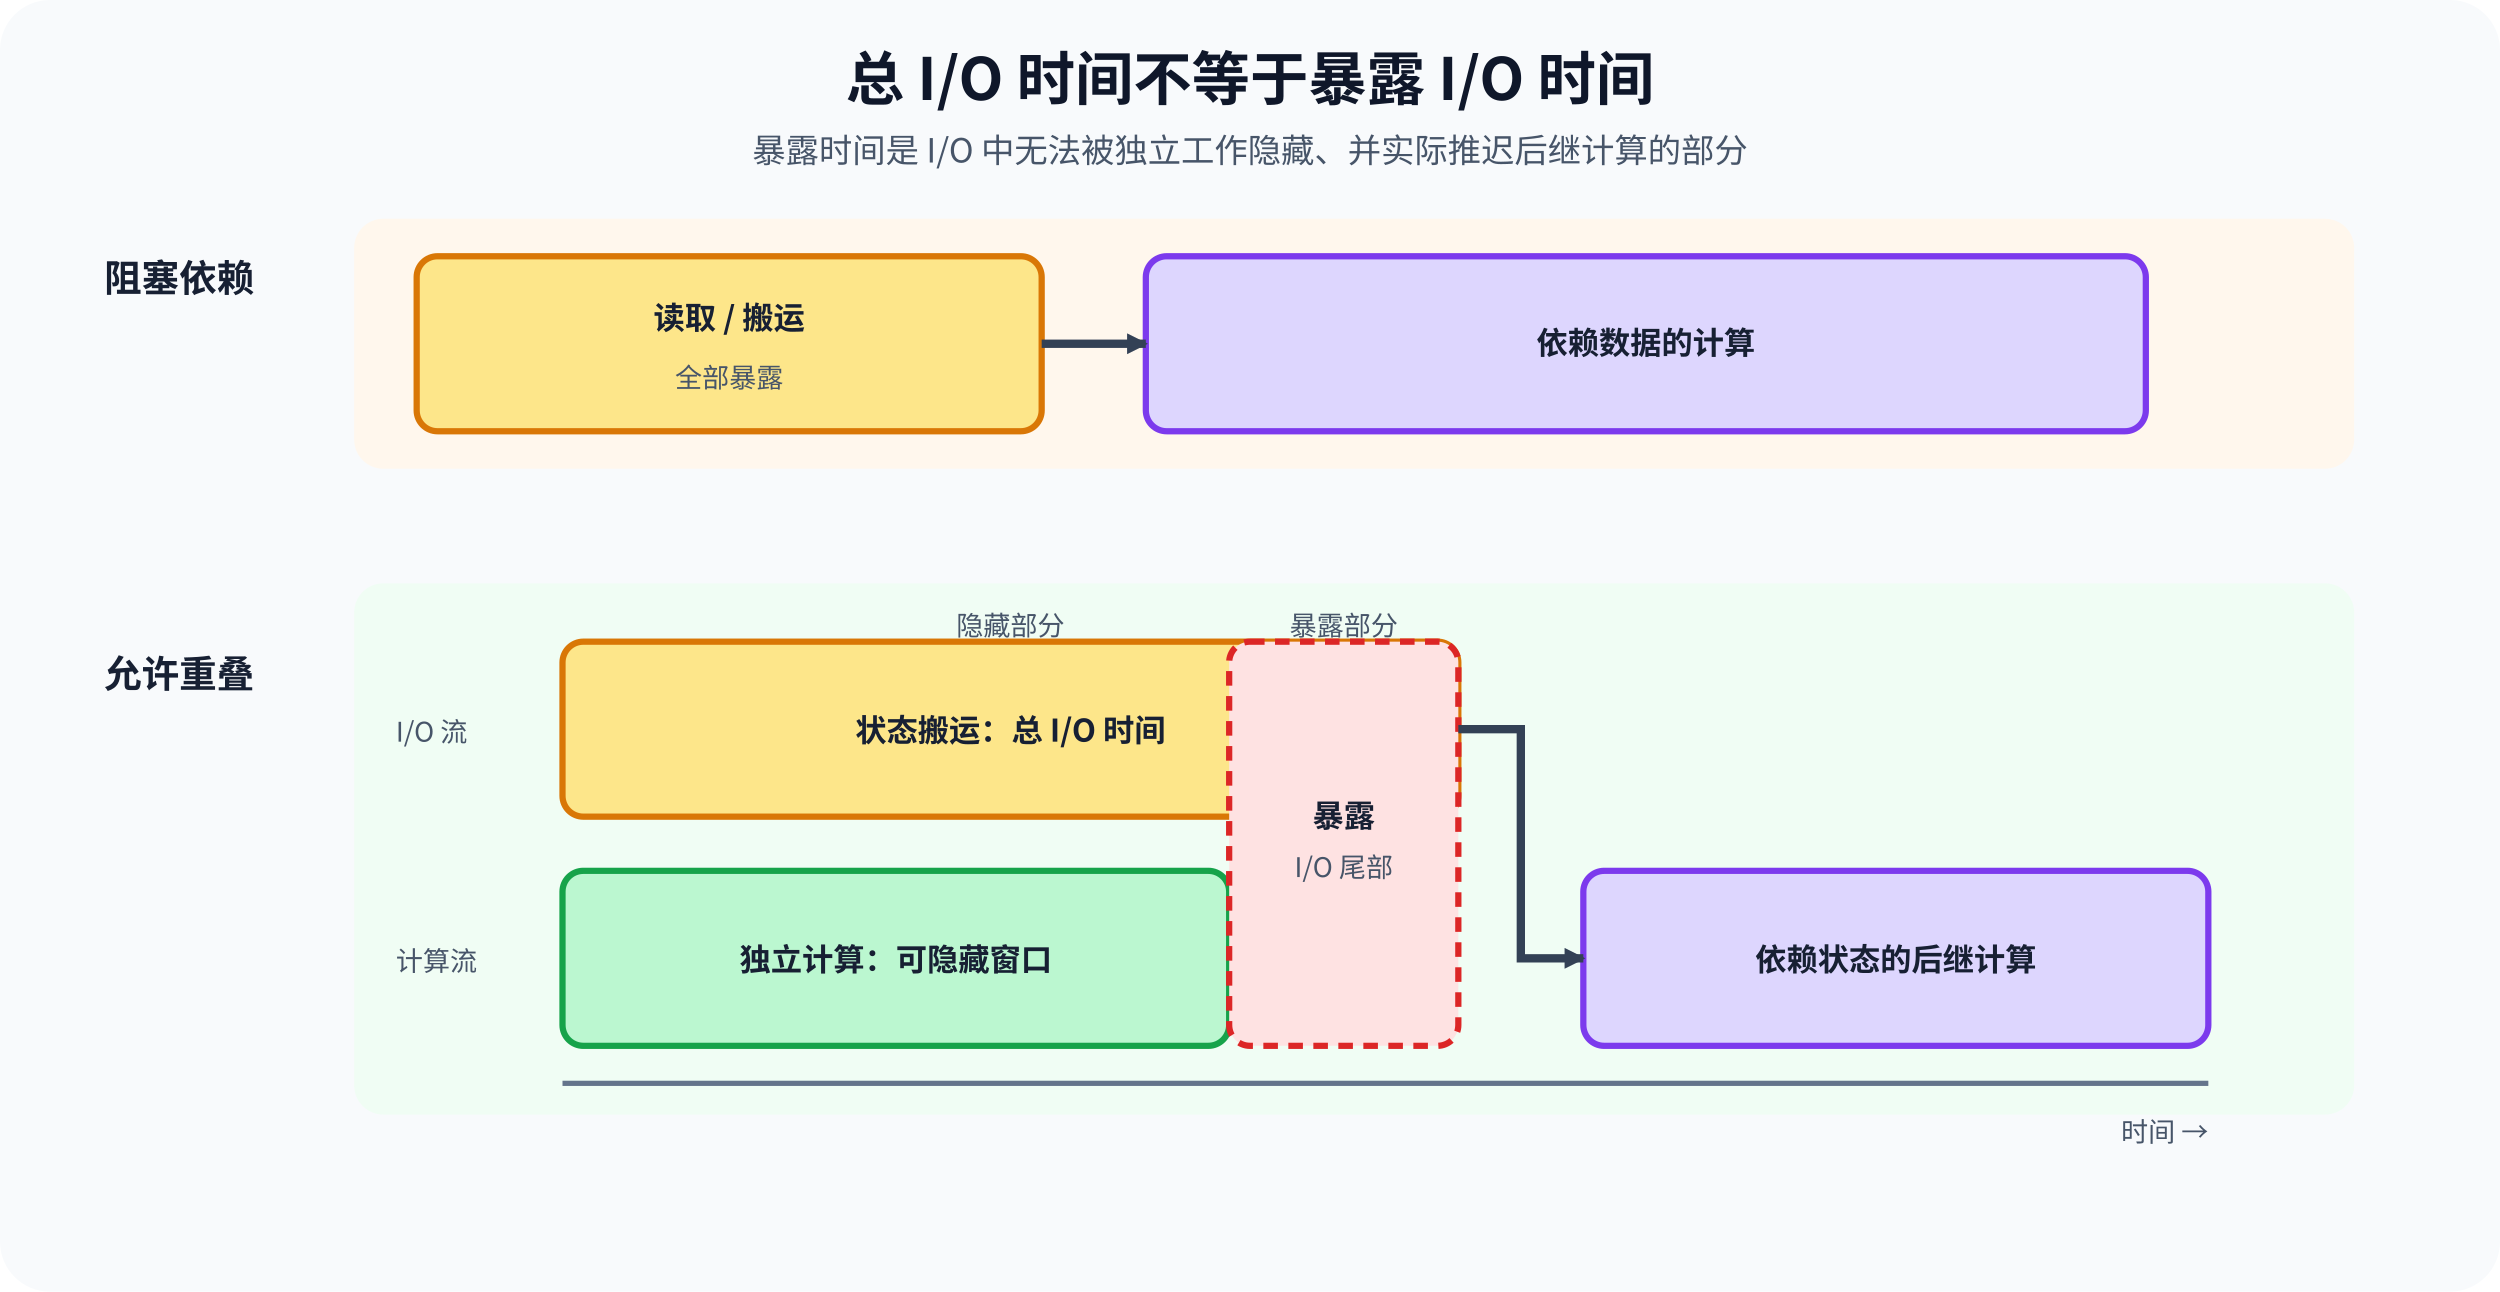
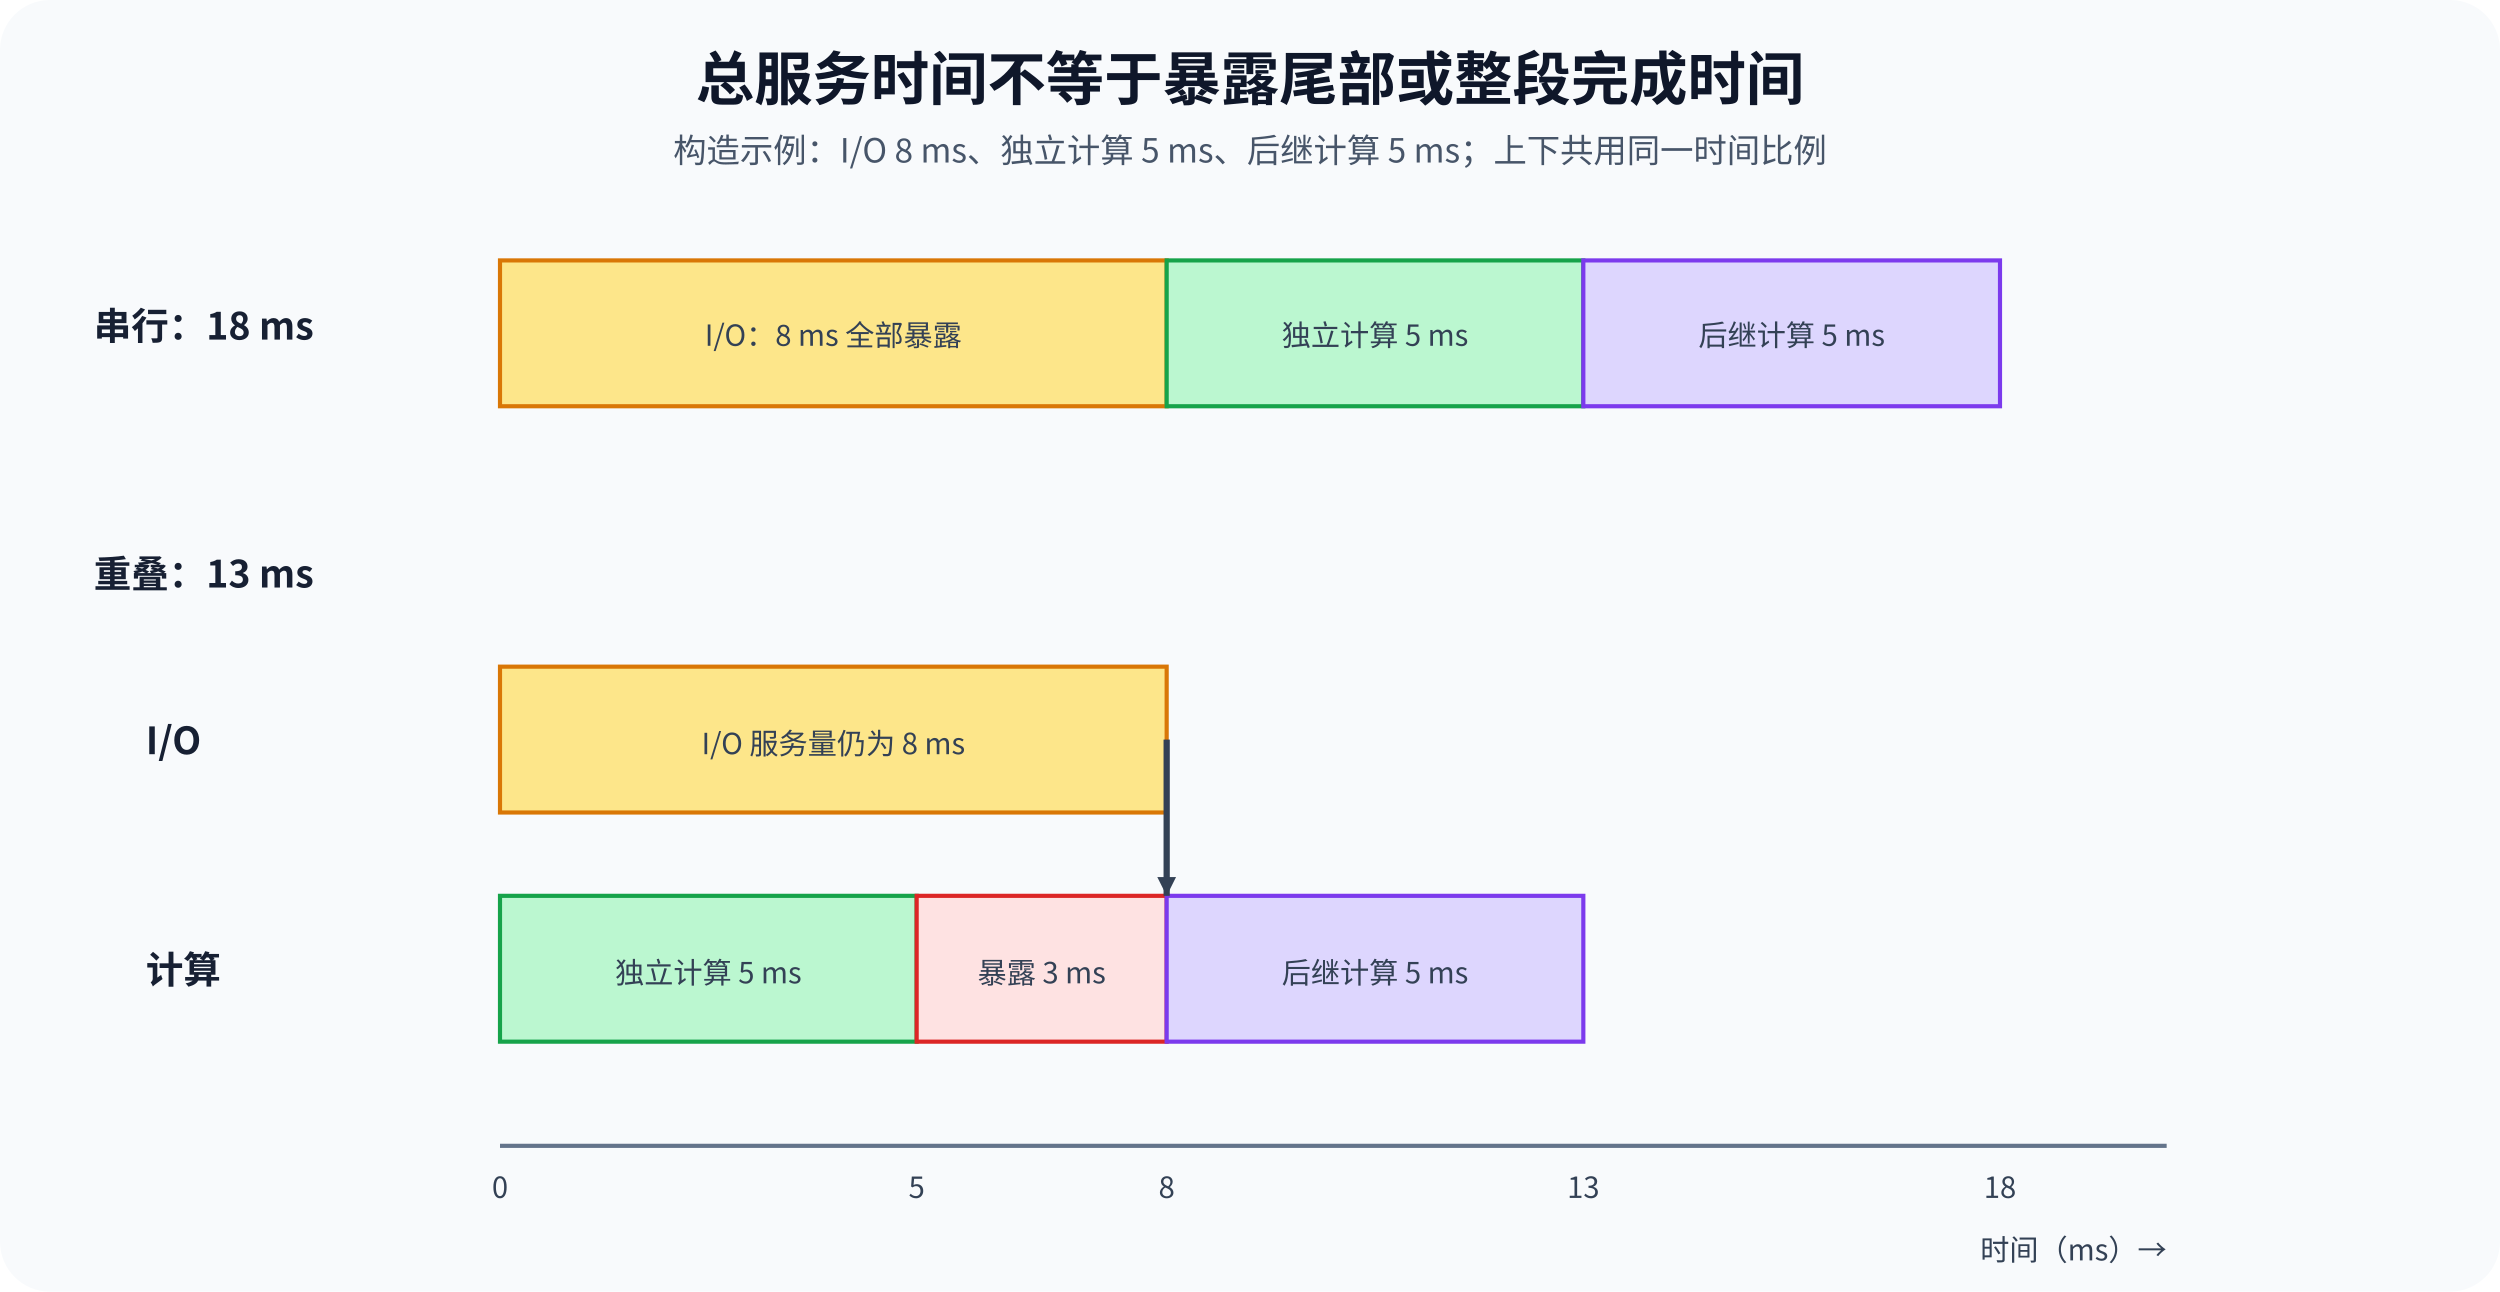
<svg xmlns="http://www.w3.org/2000/svg" width="1200" height="620" viewBox="0 0 1200 620" role="img" aria-labelledby="title desc">
  <defs>
-     <marker id="arrow" markerWidth="10" markerHeight="10" refX="9" refY="5" orient="auto" markerUnits="userSpaceOnUse">
-       <path d="M0 0L10 5L0 10Z" fill="#334155" />
+     <marker id="arrow" markerWidth="9" markerHeight="9" refX="9" refY="4.5" orient="auto" markerUnits="userSpaceOnUse">
+       <path d="M0 0L9 4.5L0 9Z" fill="#334155" />
    </marker>
    <style>
-       .title{font-family:"Noto Sans CJK SC",sans-serif;font-size:28px;font-weight:700;fill:#0f172a}.subtitle{font-family:"Noto Sans CJK SC",sans-serif;font-size:16px;fill:#475569}
-       .head{font-family:"Noto Sans CJK SC",sans-serif;font-size:18px;font-weight:700;fill:#172033}.label{font-family:"Noto Sans CJK SC",sans-serif;font-size:15px;font-weight:700;fill:#172033}.small{font-family:"Noto Sans CJK SC",sans-serif;font-size:13px;fill:#475569}
-       .axis{stroke:#64748b;stroke-width:2.5}.edge{fill:none;stroke:#334155;stroke-width:4;marker-end:url(#arrow)}
+       .title{font-family:"Noto Sans CJK SC",sans-serif;font-size:28px;font-weight:700;fill:#0f172a}
+       .subtitle{font-family:"Noto Sans CJK SC",sans-serif;font-size:16px;fill:#475569}
+       .head{font-family:"Noto Sans CJK SC",sans-serif;font-size:18px;font-weight:700;fill:#172033}
+       .text{font-family:"Noto Sans CJK SC",sans-serif;font-size:14px;fill:#334155}
+       .axis{stroke:#64748b;stroke-width:2}
+       .io{fill:#fde68a;stroke:#d97706;stroke-width:2}
+       .independent{fill:#bbf7d0;stroke:#16a34a;stroke-width:2}
+       .successor{fill:#ddd6fe;stroke:#7c3aed;stroke-width:2}
    </style>
  </defs>
  <rect width="1200" height="620" rx="24" fill="#f8fafc" />
-   <text x="600" y="48" text-anchor="middle" class="title">总 I/O 时间不等于暴露 I/O 时间</text>
-   <text x="600" y="78" text-anchor="middle" class="subtitle">暴露时间是 I/O 中无法被独立工作隐藏、并实际推迟后继计算的部分</text>
-   <text x="50" y="140" class="head" fill="#991b1b">阻塞依赖</text>
-   <rect x="170" y="105" width="960" height="120" rx="14" fill="#fff7ed" data-layout-role="panel" />
-   <rect x="200" y="123" width="300" height="84" rx="10" fill="#fde68a" stroke="#d97706" stroke-width="3" />
-   <text x="350" y="158" text-anchor="middle" class="label">读取 / 搬运</text>
-   <text x="350" y="186" text-anchor="middle" class="small">全部暴露</text>
-   <rect x="550" y="123" width="480" height="84" rx="10" fill="#ddd6fe" stroke="#7c3aed" stroke-width="3" />
-   <text x="790" y="170" text-anchor="middle" class="label">依赖数据的计算</text>
-   <path d="M500 165H550" class="edge" />
-   <text x="50" y="330" class="head" fill="#166534">允许重叠</text>
-   <rect x="170" y="280" width="960" height="255" rx="14" fill="#f0fdf4" data-layout-role="panel" />
-   <text x="190" y="356" class="small">I/O 流</text>
-   <text x="190" y="466" class="small">计算流</text>
-   <rect x="270" y="308" width="430" height="84" rx="10" fill="#fde68a" stroke="#d97706" stroke-width="3" />
-   <text x="485" y="356" text-anchor="middle" class="label">状态搬运：总 I/O 时间</text>
-   <rect x="270" y="418" width="320" height="84" rx="10" fill="#bbf7d0" stroke="#16a34a" stroke-width="3" />
-   <text x="430" y="466" text-anchor="middle" class="label">独立计算：可隐藏窗口</text>
-   <rect x="590" y="308" width="110" height="194" rx="10" fill="#fee2e2" stroke="#dc2626" stroke-width="3" stroke-dasharray="7 5" data-layout-role="panel" />
-   <text x="645" y="397" text-anchor="middle" class="label" fill="#991b1b">暴露</text>
-   <text x="645" y="421" text-anchor="middle" class="small" fill="#991b1b">I/O 尾部</text>
-   <rect x="760" y="418" width="300" height="84" rx="10" fill="#ddd6fe" stroke="#7c3aed" stroke-width="3" />
-   <text x="910" y="466" text-anchor="middle" class="label">依赖状态的后继计算</text>
-   <path d="M700 350H730V460H760" class="edge" />
-   <line x1="270" y1="520" x2="1060" y2="520" class="axis" />
-   <text x="1060" y="548" text-anchor="end" class="small">时间 →</text>
-   <text x="485" y="305" text-anchor="middle" class="small">隐藏部分</text>
-   <text x="645" y="305" text-anchor="middle" class="small" fill="#991b1b">暴露部分</text>
+   <text x="600" y="48" text-anchor="middle" class="title">总服务时间不等于暴露尾部或整段完成时间</text>
+   <text x="600" y="78" text-anchor="middle" class="subtitle">构造示例：I/O 8 ms、独立计算 5 ms、后继计算 5 ms；上下共用同一时间比例</text>
+   <text x="45" y="163" class="head">串行：18 ms</text>
+   <g text-anchor="middle">
+     <rect x="240" y="125" width="320" height="70" class="io" />
+     <text x="400" y="166" class="text">I/O：8 ms 全部暴露</text>
+     <rect x="560" y="125" width="200" height="70" class="independent" />
+     <text x="660" y="166" class="text">独立计算 5 ms</text>
+     <rect x="760" y="125" width="200" height="70" class="successor" />
+     <text x="860" y="166" class="text">后继计算 5 ms</text>
+   </g>
+   <text x="45" y="282" class="head">重叠：13 ms</text>
+   <text x="70" y="362" class="head">I/O</text>
+   <text x="70" y="472" class="head">计算</text>
+   <g text-anchor="middle">
+     <rect x="240" y="320" width="320" height="70" class="io" />
+     <text x="400" y="362" class="text">I/O 服务量仍为 8 ms</text>
+     <rect x="240" y="430" width="200" height="70" class="independent" />
+     <text x="340" y="472" class="text">独立计算 5 ms</text>
+     <rect x="440" y="430" width="120" height="70" fill="#fee2e2" stroke="#dc2626" stroke-width="2" />
+     <text x="500" y="472" class="text">暴露 3 ms</text>
+     <rect x="560" y="430" width="200" height="70" class="successor" />
+     <text x="660" y="472" class="text">后继计算 5 ms</text>
+   </g>
+   <path d="M560 355V430" fill="none" stroke="#334155" stroke-width="3" marker-end="url(#arrow)" />
+   <line x1="240" y1="550" x2="1040" y2="550" class="axis" />
+   <g class="text" text-anchor="middle">
+     <text x="240" y="575">0</text>
+     <text x="440" y="575">5</text>
+     <text x="560" y="575">8</text>
+     <text x="760" y="575">13</text>
+     <text x="960" y="575">18</text>
+   </g>
+   <text x="1040" y="605" text-anchor="end" class="text">时间（ms）→</text>
</svg>
